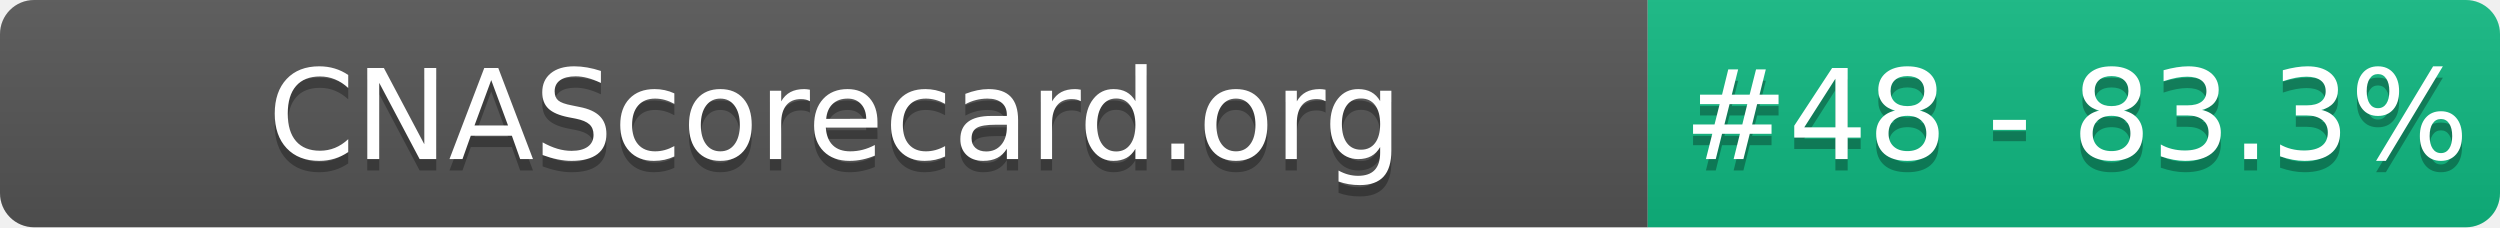
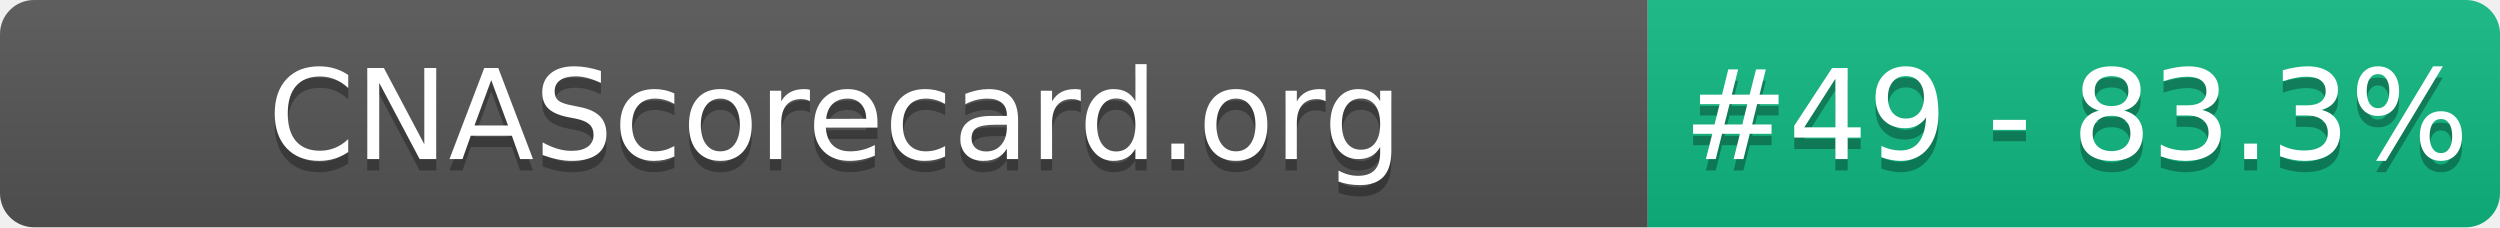
- <svg xmlns="http://www.w3.org/2000/svg" width="220" height="20" role="img" aria-label="CNAScorecard.org: #48 - 83.3%">
+ <svg xmlns="http://www.w3.org/2000/svg" width="220" height="20" role="img" aria-label="CNAScorecard.org: #49 - 83.3%">
  <linearGradient id="s" x2="0" y2="100%">
    <stop offset="0" stop-color="#bbb" stop-opacity=".1" />
    <stop offset="1" stop-opacity=".1" />
  </linearGradient>
  <clipPath id="r">
    <rect width="220" height="20" rx="3" fill="#fff" />
  </clipPath>
  <g clip-path="url(#r)">
    <rect width="145" height="20" fill="#555" />
    <rect x="145" width="75" height="20" fill="#10B981" />
    <rect width="220" height="20" fill="url(#s)" />
  </g>
  <g fill="#fff" text-anchor="middle" font-family="Verdana,Geneva,DejaVu Sans,sans-serif" text-rendering="geometricPrecision" font-size="110">
    <text aria-hidden="true" x="735" y="150" fill="#010101" fill-opacity=".3" transform="scale(.1)" textLength="1350">CNAScorecard.org</text>
    <text x="735" y="140" transform="scale(.1)" fill="#fff" textLength="1350">CNAScorecard.org</text>
-     <text aria-hidden="true" x="1827" y="150" fill="#010101" fill-opacity=".3" transform="scale(.1)" textLength="605">#48 - 83.3%</text>
-     <text x="1827" y="140" transform="scale(.1)" fill="#fff" textLength="605">#48 - 83.3%</text>
+     <text aria-hidden="true" x="1827" y="150" fill="#010101" fill-opacity=".3" transform="scale(.1)" textLength="605">#49 - 83.3%</text>
+     <text x="1827" y="140" transform="scale(.1)" fill="#fff" textLength="605">#49 - 83.3%</text>
  </g>
</svg>
